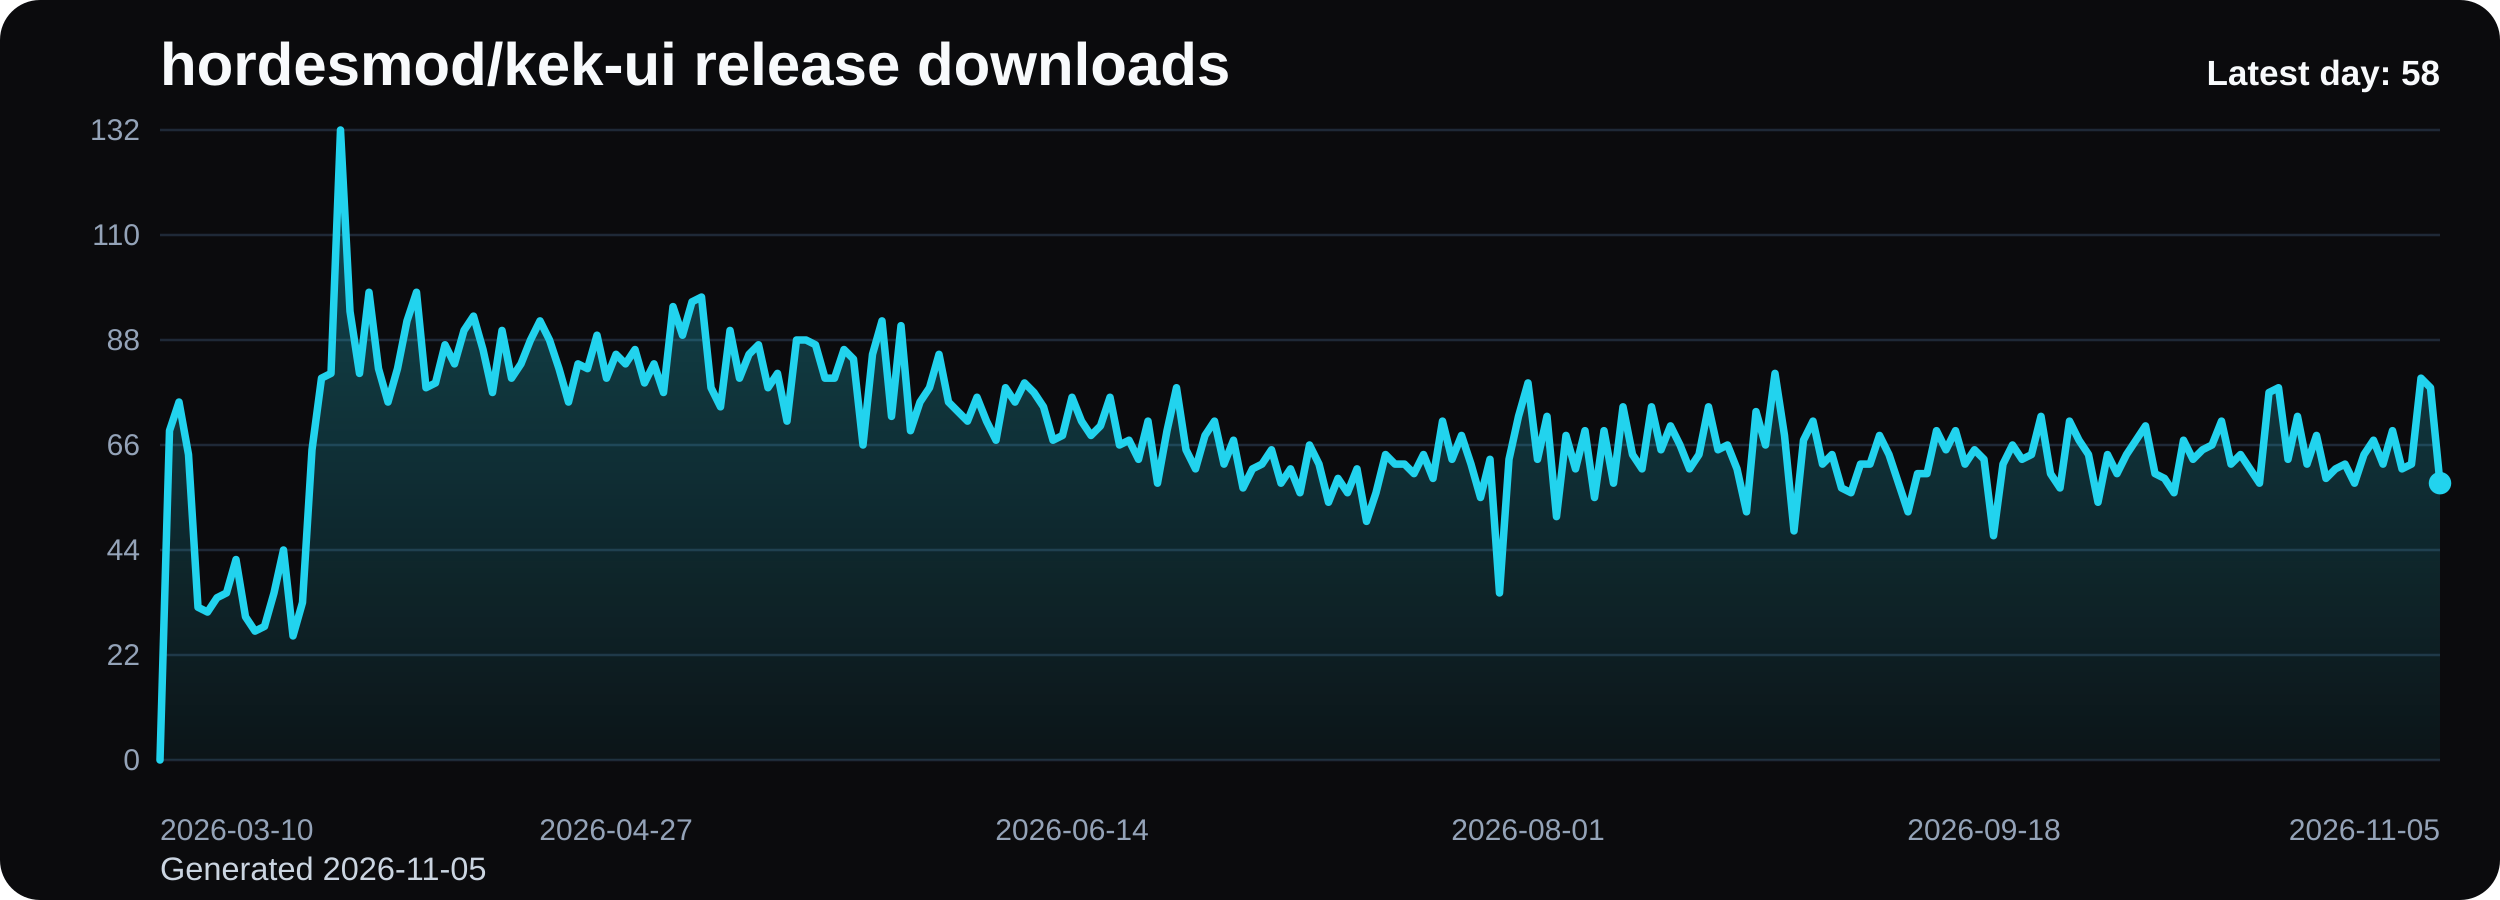
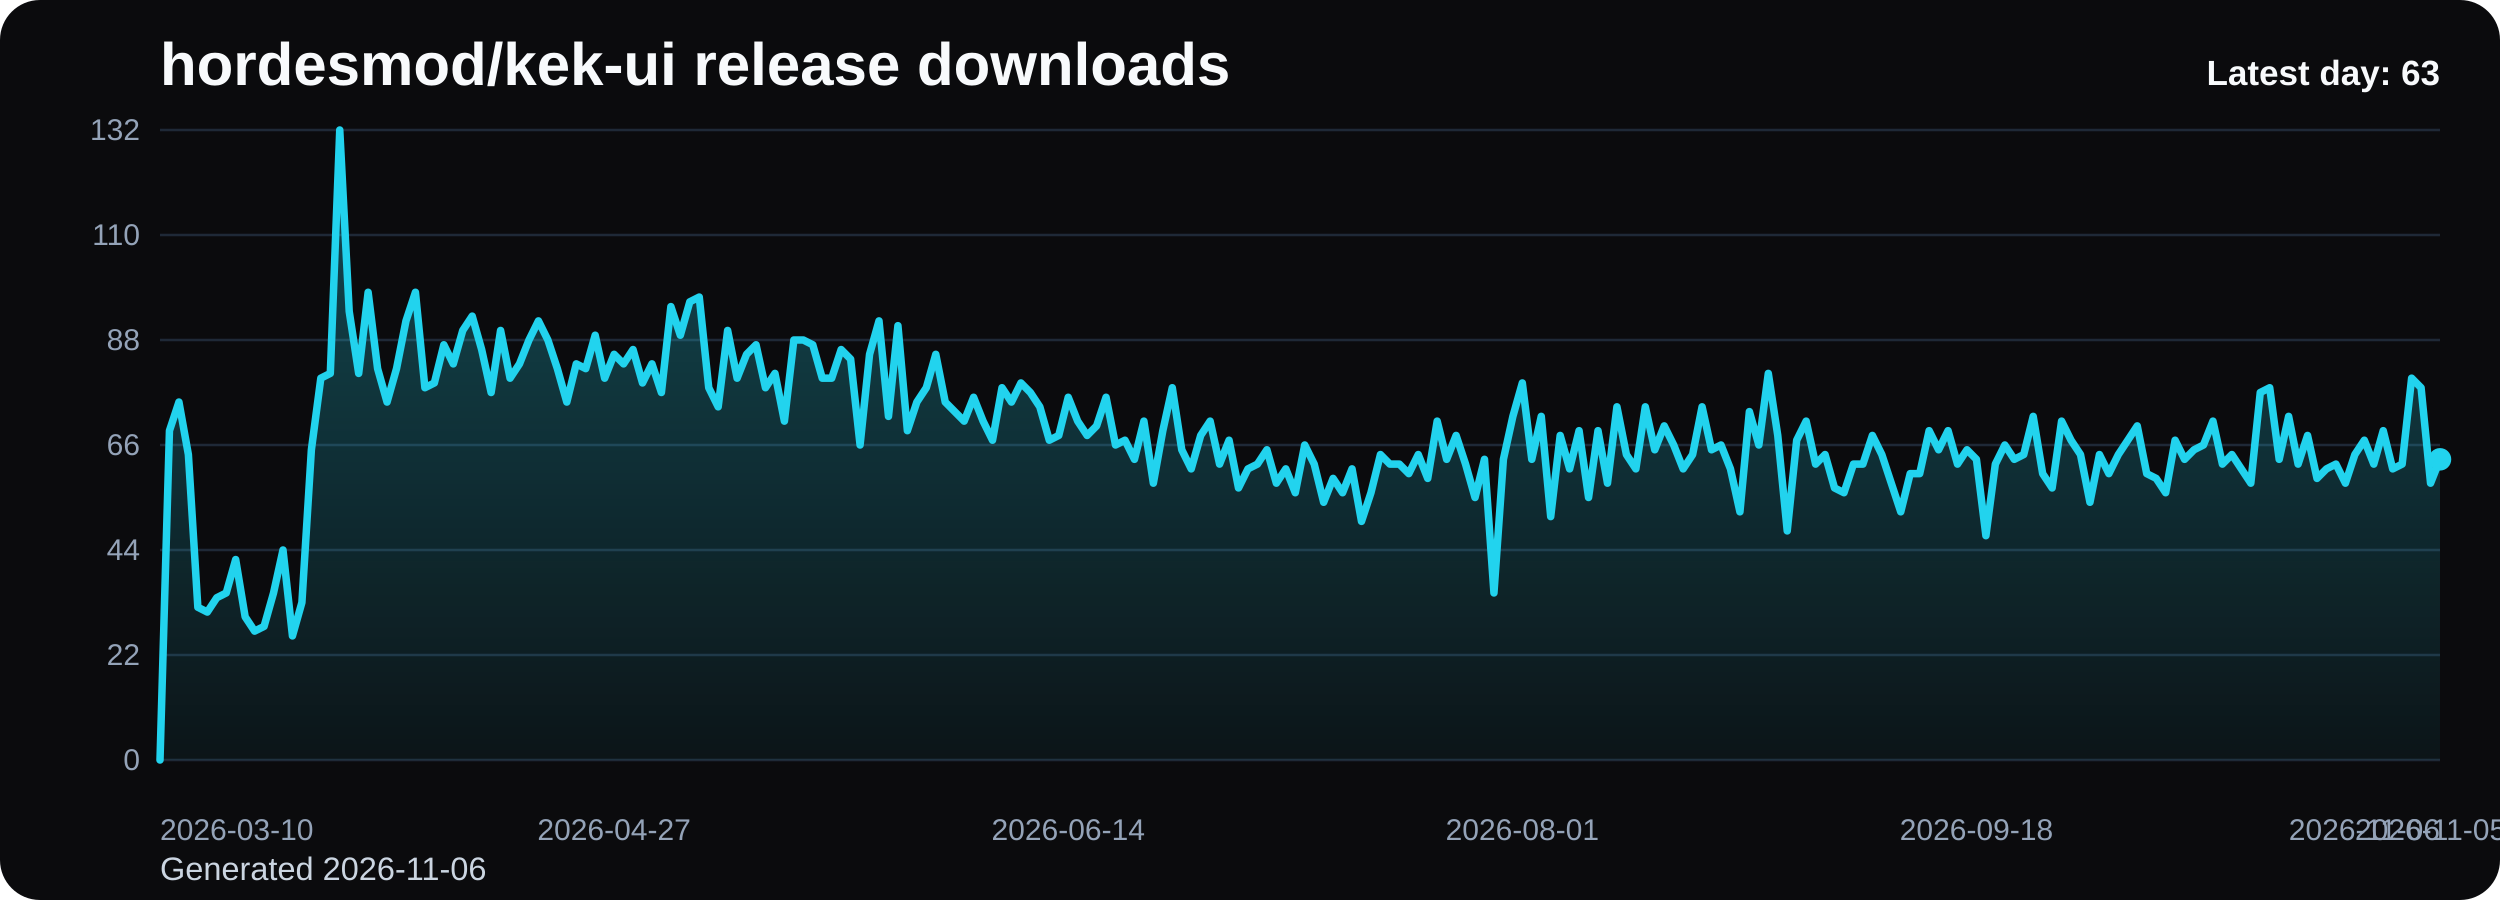
<svg xmlns="http://www.w3.org/2000/svg" viewBox="0 0 1000 360" role="img" aria-label="hordesmod/kek-ui release downloads chart">
  <defs>
    <linearGradient id="fill-daily-black" x1="0" y1="0" x2="0" y2="1">
      <stop offset="0%" stop-color="#22d3ee" stop-opacity="0.32" />
      <stop offset="100%" stop-color="#22d3ee" stop-opacity="0.05" />
    </linearGradient>
    <style>
      .bg { fill: #0b0b0d; }
      .title { font: 700 24px Arial, sans-serif; fill: #f8fafc; }
      .sub { font: 400 13px Arial, sans-serif; fill: #cbd5e1; }
      .grid { stroke: #1f2937; stroke-width: 1; }
      .axis { font: 400 12px Arial, sans-serif; fill: #94a3b8; }
      .line { fill: none; stroke: #22d3ee; stroke-width: 3; stroke-linecap: round; stroke-linejoin: round; }
      .dot { fill: #22d3ee; }
      .value { font: 600 11px Arial, sans-serif; fill: #cbd5e1; }
      .latest { font: 700 14px Arial, sans-serif; fill: #f8fafc; }
    </style>
  </defs>
  <rect class="bg" x="0" y="0" width="1000" height="360" rx="16" />
  <text class="title" x="64" y="34">hordesmod/kek-ui release downloads</text>
-   <text class="sub" x="64" y="352">Generated 2026-11-05</text>
+   <text class="sub" x="64" y="352">Generated 2026-11-06</text>
  <line x1="64" y1="52.00" x2="976" y2="52.00" class="grid" />
  <text x="56" y="56.00" text-anchor="end" class="axis">132</text>
  <line x1="64" y1="94.00" x2="976" y2="94.00" class="grid" />
  <text x="56" y="98.00" text-anchor="end" class="axis">110</text>
  <line x1="64" y1="136.00" x2="976" y2="136.00" class="grid" />
  <text x="56" y="140.00" text-anchor="end" class="axis">88</text>
  <line x1="64" y1="178.00" x2="976" y2="178.00" class="grid" />
  <text x="56" y="182.00" text-anchor="end" class="axis">66</text>
  <line x1="64" y1="220.00" x2="976" y2="220.00" class="grid" />
  <text x="56" y="224.00" text-anchor="end" class="axis">44</text>
  <line x1="64" y1="262.00" x2="976" y2="262.00" class="grid" />
  <text x="56" y="266.00" text-anchor="end" class="axis">22</text>
  <line x1="64" y1="304.00" x2="976" y2="304.00" class="grid" />
  <text x="56" y="308.00" text-anchor="end" class="axis">0</text>
-   <path d="M 64.00 304 L 64.00 304.00 L 67.80 172.27 L 71.60 160.82 L 75.40 181.82 L 79.20 242.91 L 83.00 244.82 L 86.80 239.09 L 90.60 237.18 L 94.40 223.82 L 98.20 246.73 L 102.00 252.45 L 105.80 250.55 L 109.60 237.18 L 113.40 220.00 L 117.20 254.36 L 121.00 241.00 L 124.80 179.91 L 128.60 151.27 L 132.40 149.36 L 136.20 52.00 L 140.00 124.55 L 143.80 149.36 L 147.60 116.91 L 151.40 147.45 L 155.20 160.82 L 159.00 147.45 L 162.80 128.36 L 166.60 116.91 L 170.40 155.09 L 174.20 153.18 L 178.00 137.91 L 181.80 145.55 L 185.60 132.18 L 189.40 126.45 L 193.20 139.82 L 197.00 157.00 L 200.80 132.18 L 204.60 151.27 L 208.40 145.55 L 212.20 136.00 L 216.00 128.36 L 219.80 136.00 L 223.60 147.45 L 227.40 160.82 L 231.20 145.55 L 235.00 147.45 L 238.80 134.09 L 242.60 151.27 L 246.40 141.73 L 250.20 145.55 L 254.00 139.82 L 257.80 153.18 L 261.60 145.55 L 265.40 157.00 L 269.20 122.64 L 273.00 134.09 L 276.80 120.73 L 280.60 118.82 L 284.40 155.09 L 288.20 162.73 L 292.00 132.18 L 295.80 151.27 L 299.60 141.73 L 303.40 137.91 L 307.20 155.09 L 311.00 149.36 L 314.80 168.45 L 318.60 136.00 L 322.40 136.00 L 326.20 137.91 L 330.00 151.27 L 333.80 151.27 L 337.60 139.82 L 341.40 143.64 L 345.20 178.00 L 349.00 141.73 L 352.80 128.36 L 356.60 166.55 L 360.40 130.27 L 364.20 172.27 L 368.00 160.82 L 371.80 155.09 L 375.60 141.73 L 379.40 160.82 L 383.20 164.64 L 387.00 168.45 L 390.80 158.91 L 394.60 168.45 L 398.40 176.09 L 402.20 155.09 L 406.00 160.82 L 409.80 153.18 L 413.60 157.00 L 417.40 162.73 L 421.20 176.09 L 425.00 174.18 L 428.80 158.91 L 432.60 168.45 L 436.40 174.18 L 440.20 170.36 L 444.00 158.91 L 447.80 178.00 L 451.60 176.09 L 455.40 183.73 L 459.20 168.45 L 463.00 193.27 L 466.80 172.27 L 470.60 155.09 L 474.40 179.91 L 478.20 187.55 L 482.00 174.18 L 485.80 168.45 L 489.60 185.64 L 493.40 176.09 L 497.20 195.18 L 501.00 187.55 L 504.80 185.64 L 508.60 179.91 L 512.40 193.27 L 516.20 187.55 L 520.00 197.09 L 523.80 178.00 L 527.60 185.64 L 531.40 200.91 L 535.20 191.36 L 539.00 197.09 L 542.80 187.55 L 546.60 208.55 L 550.40 197.09 L 554.20 181.82 L 558.00 185.64 L 561.80 185.64 L 565.60 189.45 L 569.40 181.82 L 573.20 191.36 L 577.00 168.45 L 580.80 183.73 L 584.60 174.18 L 588.40 185.64 L 592.20 199.00 L 596.00 183.73 L 599.80 237.18 L 603.60 183.73 L 607.40 166.55 L 611.20 153.18 L 615.00 183.73 L 618.80 166.55 L 622.60 206.64 L 626.40 174.18 L 630.20 187.55 L 634.00 172.27 L 637.80 199.00 L 641.60 172.27 L 645.40 193.27 L 649.20 162.73 L 653.00 181.82 L 656.80 187.55 L 660.60 162.73 L 664.40 179.91 L 668.20 170.36 L 672.00 178.00 L 675.80 187.55 L 679.60 181.82 L 683.40 162.73 L 687.20 179.91 L 691.00 178.00 L 694.80 187.55 L 698.60 204.73 L 702.40 164.64 L 706.20 178.00 L 710.00 149.36 L 713.80 174.18 L 717.60 212.36 L 721.40 176.09 L 725.20 168.45 L 729.00 185.64 L 732.80 181.82 L 736.60 195.18 L 740.40 197.09 L 744.20 185.64 L 748.00 185.64 L 751.80 174.18 L 755.60 181.82 L 759.40 193.27 L 763.20 204.73 L 767.00 189.45 L 770.80 189.45 L 774.60 172.27 L 778.40 179.91 L 782.20 172.27 L 786.00 185.64 L 789.80 179.91 L 793.60 183.73 L 797.40 214.27 L 801.20 185.64 L 805.00 178.00 L 808.80 183.73 L 812.60 181.82 L 816.40 166.55 L 820.20 189.45 L 824.00 195.18 L 827.80 168.45 L 831.60 176.09 L 835.40 181.82 L 839.20 200.91 L 843.00 181.82 L 846.80 189.45 L 850.60 181.82 L 854.40 176.09 L 858.20 170.36 L 862.00 189.45 L 865.80 191.36 L 869.60 197.09 L 873.40 176.09 L 877.20 183.73 L 881.00 179.91 L 884.80 178.00 L 888.60 168.45 L 892.40 185.64 L 896.20 181.82 L 900.00 187.55 L 903.80 193.27 L 907.60 157.00 L 911.40 155.09 L 915.20 183.73 L 919.00 166.55 L 922.80 185.64 L 926.60 174.18 L 930.40 191.36 L 934.20 187.55 L 938.00 185.64 L 941.80 193.27 L 945.60 181.82 L 949.40 176.09 L 953.20 185.64 L 957.00 172.27 L 960.80 187.55 L 964.60 185.64 L 968.40 151.27 L 972.20 155.09 L 976.00 193.27 L 976.00 304 Z" fill="url(#fill-daily-black)" />
-   <polyline class="line" points="64.00,304.00 67.80,172.27 71.60,160.82 75.40,181.82 79.20,242.91 83.00,244.82 86.80,239.09 90.60,237.18 94.40,223.82 98.20,246.73 102.00,252.45 105.80,250.55 109.60,237.18 113.40,220.00 117.20,254.36 121.00,241.00 124.80,179.91 128.60,151.27 132.40,149.36 136.20,52.00 140.00,124.55 143.80,149.36 147.60,116.91 151.40,147.45 155.20,160.82 159.00,147.45 162.80,128.36 166.60,116.91 170.40,155.09 174.20,153.18 178.00,137.91 181.80,145.55 185.60,132.18 189.40,126.45 193.20,139.82 197.00,157.00 200.80,132.18 204.60,151.27 208.40,145.55 212.20,136.00 216.00,128.36 219.80,136.00 223.60,147.45 227.40,160.82 231.20,145.55 235.00,147.45 238.80,134.09 242.60,151.27 246.40,141.73 250.20,145.55 254.00,139.82 257.80,153.18 261.60,145.55 265.40,157.00 269.20,122.64 273.00,134.09 276.80,120.73 280.60,118.82 284.40,155.09 288.20,162.73 292.00,132.18 295.80,151.27 299.60,141.73 303.40,137.91 307.20,155.09 311.00,149.36 314.80,168.45 318.60,136.00 322.40,136.00 326.20,137.91 330.00,151.27 333.80,151.27 337.60,139.82 341.40,143.64 345.20,178.00 349.00,141.73 352.80,128.36 356.60,166.55 360.40,130.27 364.20,172.27 368.00,160.82 371.80,155.09 375.60,141.73 379.40,160.82 383.20,164.64 387.00,168.45 390.80,158.91 394.60,168.45 398.40,176.09 402.20,155.09 406.00,160.82 409.80,153.18 413.60,157.00 417.40,162.73 421.20,176.09 425.00,174.18 428.80,158.91 432.60,168.45 436.40,174.18 440.20,170.36 444.00,158.91 447.80,178.00 451.60,176.09 455.40,183.73 459.20,168.45 463.00,193.27 466.80,172.27 470.60,155.09 474.40,179.91 478.20,187.55 482.00,174.18 485.80,168.45 489.60,185.64 493.40,176.09 497.20,195.18 501.00,187.55 504.80,185.64 508.60,179.91 512.40,193.27 516.20,187.55 520.00,197.09 523.80,178.00 527.60,185.64 531.40,200.91 535.20,191.36 539.00,197.09 542.80,187.55 546.60,208.55 550.40,197.09 554.20,181.82 558.00,185.64 561.80,185.64 565.60,189.45 569.40,181.82 573.20,191.36 577.00,168.45 580.80,183.73 584.60,174.18 588.40,185.64 592.20,199.00 596.00,183.73 599.80,237.18 603.60,183.73 607.40,166.55 611.20,153.18 615.00,183.73 618.80,166.55 622.60,206.64 626.40,174.18 630.20,187.55 634.00,172.27 637.80,199.00 641.60,172.27 645.40,193.27 649.20,162.73 653.00,181.82 656.80,187.55 660.60,162.73 664.40,179.91 668.20,170.36 672.00,178.00 675.80,187.55 679.60,181.82 683.40,162.73 687.20,179.91 691.00,178.00 694.80,187.55 698.60,204.73 702.40,164.64 706.20,178.00 710.00,149.36 713.80,174.18 717.60,212.36 721.40,176.09 725.20,168.45 729.00,185.64 732.80,181.82 736.60,195.18 740.40,197.09 744.20,185.64 748.00,185.64 751.80,174.18 755.60,181.82 759.40,193.27 763.20,204.73 767.00,189.45 770.80,189.45 774.60,172.27 778.40,179.91 782.20,172.27 786.00,185.64 789.80,179.91 793.60,183.73 797.40,214.27 801.20,185.64 805.00,178.00 808.80,183.73 812.60,181.82 816.40,166.55 820.20,189.45 824.00,195.18 827.80,168.45 831.60,176.09 835.40,181.82 839.20,200.91 843.00,181.82 846.80,189.45 850.60,181.82 854.40,176.09 858.20,170.36 862.00,189.45 865.80,191.36 869.60,197.09 873.40,176.09 877.20,183.73 881.00,179.91 884.80,178.00 888.60,168.45 892.40,185.64 896.20,181.82 900.00,187.55 903.80,193.27 907.60,157.00 911.40,155.09 915.20,183.73 919.00,166.55 922.80,185.64 926.60,174.18 930.40,191.36 934.20,187.55 938.00,185.64 941.80,193.27 945.60,181.82 949.40,176.09 953.20,185.64 957.00,172.27 960.80,187.55 964.60,185.64 968.40,151.27 972.20,155.09 976.00,193.27" />
-   <circle class="dot" cx="976.00" cy="193.27" r="4.5" />
+   <path d="M 64.00 304 L 64.00 304.00 L 67.78 172.27 L 71.57 160.82 L 75.35 181.82 L 79.14 242.91 L 82.92 244.82 L 86.71 239.09 L 90.49 237.18 L 94.27 223.82 L 98.06 246.73 L 101.84 252.45 L 105.63 250.55 L 109.41 237.18 L 113.20 220.00 L 116.98 254.36 L 120.76 241.00 L 124.55 179.91 L 128.33 151.27 L 132.12 149.36 L 135.90 52.00 L 139.68 124.55 L 143.47 149.36 L 147.25 116.91 L 151.04 147.45 L 154.82 160.82 L 158.61 147.45 L 162.39 128.36 L 166.17 116.91 L 169.96 155.09 L 173.74 153.18 L 177.53 137.91 L 181.31 145.55 L 185.10 132.18 L 188.88 126.45 L 192.66 139.82 L 196.45 157.00 L 200.23 132.18 L 204.02 151.27 L 207.80 145.55 L 211.59 136.00 L 215.37 128.36 L 219.15 136.00 L 222.94 147.45 L 226.72 160.82 L 230.51 145.55 L 234.29 147.45 L 238.07 134.09 L 241.86 151.27 L 245.64 141.73 L 249.43 145.55 L 253.21 139.82 L 257.00 153.18 L 260.78 145.55 L 264.56 157.00 L 268.35 122.64 L 272.13 134.09 L 275.92 120.73 L 279.70 118.82 L 283.49 155.09 L 287.27 162.73 L 291.05 132.18 L 294.84 151.27 L 298.62 141.73 L 302.41 137.91 L 306.19 155.09 L 309.98 149.36 L 313.76 168.45 L 317.54 136.00 L 321.33 136.00 L 325.11 137.91 L 328.90 151.27 L 332.68 151.27 L 336.46 139.82 L 340.25 143.64 L 344.03 178.00 L 347.82 141.73 L 351.60 128.36 L 355.39 166.55 L 359.17 130.27 L 362.95 172.27 L 366.74 160.82 L 370.52 155.09 L 374.31 141.73 L 378.09 160.82 L 381.88 164.64 L 385.66 168.45 L 389.44 158.91 L 393.23 168.45 L 397.01 176.09 L 400.80 155.09 L 404.58 160.82 L 408.37 153.18 L 412.15 157.00 L 415.93 162.73 L 419.72 176.09 L 423.50 174.18 L 427.29 158.91 L 431.07 168.45 L 434.85 174.18 L 438.64 170.36 L 442.42 158.91 L 446.21 178.00 L 449.99 176.09 L 453.78 183.73 L 457.56 168.45 L 461.34 193.27 L 465.13 172.27 L 468.91 155.09 L 472.70 179.91 L 476.48 187.55 L 480.27 174.18 L 484.05 168.45 L 487.83 185.64 L 491.62 176.09 L 495.40 195.18 L 499.19 187.55 L 502.97 185.64 L 506.76 179.91 L 510.54 193.27 L 514.32 187.55 L 518.11 197.09 L 521.89 178.00 L 525.68 185.64 L 529.46 200.91 L 533.24 191.36 L 537.03 197.09 L 540.81 187.55 L 544.60 208.55 L 548.38 197.09 L 552.17 181.82 L 555.95 185.64 L 559.73 185.64 L 563.52 189.45 L 567.30 181.82 L 571.09 191.36 L 574.87 168.45 L 578.66 183.73 L 582.44 174.18 L 586.22 185.64 L 590.01 199.00 L 593.79 183.73 L 597.58 237.18 L 601.36 183.73 L 605.15 166.55 L 608.93 153.18 L 612.71 183.73 L 616.50 166.55 L 620.28 206.64 L 624.07 174.18 L 627.85 187.55 L 631.63 172.27 L 635.42 199.00 L 639.20 172.27 L 642.99 193.27 L 646.77 162.73 L 650.56 181.82 L 654.34 187.55 L 658.12 162.73 L 661.91 179.91 L 665.69 170.36 L 669.48 178.00 L 673.26 187.55 L 677.05 181.82 L 680.83 162.73 L 684.61 179.91 L 688.40 178.00 L 692.18 187.55 L 695.97 204.73 L 699.75 164.64 L 703.54 178.00 L 707.32 149.36 L 711.10 174.18 L 714.89 212.36 L 718.67 176.09 L 722.46 168.45 L 726.24 185.64 L 730.02 181.82 L 733.81 195.18 L 737.59 197.09 L 741.38 185.64 L 745.16 185.64 L 748.95 174.18 L 752.73 181.82 L 756.51 193.27 L 760.30 204.73 L 764.08 189.45 L 767.87 189.45 L 771.65 172.27 L 775.44 179.91 L 779.22 172.27 L 783.00 185.64 L 786.79 179.91 L 790.57 183.73 L 794.36 214.27 L 798.14 185.64 L 801.93 178.00 L 805.71 183.73 L 809.49 181.82 L 813.28 166.55 L 817.06 189.45 L 820.85 195.18 L 824.63 168.45 L 828.41 176.09 L 832.20 181.82 L 835.98 200.91 L 839.77 181.82 L 843.55 189.45 L 847.34 181.82 L 851.12 176.09 L 854.90 170.36 L 858.69 189.45 L 862.47 191.36 L 866.26 197.09 L 870.04 176.09 L 873.83 183.73 L 877.61 179.91 L 881.39 178.00 L 885.18 168.45 L 888.96 185.64 L 892.75 181.82 L 896.53 187.55 L 900.32 193.27 L 904.10 157.00 L 907.88 155.09 L 911.67 183.73 L 915.45 166.55 L 919.24 185.64 L 923.02 174.18 L 926.80 191.36 L 930.59 187.55 L 934.37 185.64 L 938.16 193.27 L 941.94 181.82 L 945.73 176.09 L 949.51 185.64 L 953.29 172.27 L 957.08 187.55 L 960.86 185.64 L 964.65 151.27 L 968.43 155.09 L 972.22 193.27 L 976.00 183.73 L 976.00 304 Z" fill="url(#fill-daily-black)" />
+   <polyline class="line" points="64.00,304.00 67.78,172.27 71.57,160.82 75.35,181.82 79.14,242.91 82.92,244.82 86.71,239.09 90.49,237.18 94.27,223.82 98.06,246.73 101.84,252.45 105.63,250.55 109.41,237.18 113.20,220.00 116.98,254.36 120.76,241.00 124.55,179.91 128.33,151.27 132.12,149.36 135.90,52.00 139.68,124.55 143.47,149.36 147.25,116.91 151.04,147.45 154.82,160.82 158.61,147.45 162.39,128.36 166.17,116.91 169.96,155.09 173.74,153.18 177.53,137.91 181.31,145.55 185.10,132.18 188.88,126.45 192.66,139.82 196.45,157.00 200.23,132.18 204.02,151.27 207.80,145.55 211.59,136.00 215.37,128.36 219.15,136.00 222.94,147.45 226.72,160.82 230.51,145.55 234.29,147.45 238.07,134.09 241.86,151.27 245.64,141.73 249.43,145.55 253.21,139.82 257.00,153.18 260.78,145.55 264.56,157.00 268.35,122.64 272.13,134.09 275.92,120.73 279.70,118.82 283.49,155.09 287.27,162.73 291.05,132.18 294.84,151.27 298.62,141.73 302.41,137.91 306.19,155.09 309.98,149.36 313.76,168.45 317.54,136.00 321.33,136.00 325.11,137.91 328.90,151.27 332.68,151.27 336.46,139.82 340.25,143.64 344.03,178.00 347.82,141.73 351.60,128.36 355.39,166.55 359.17,130.27 362.95,172.27 366.74,160.82 370.52,155.09 374.31,141.73 378.09,160.82 381.88,164.64 385.66,168.45 389.44,158.91 393.23,168.45 397.01,176.09 400.80,155.09 404.58,160.82 408.37,153.18 412.15,157.00 415.93,162.73 419.72,176.09 423.50,174.18 427.29,158.91 431.07,168.45 434.85,174.18 438.64,170.36 442.42,158.91 446.21,178.00 449.99,176.09 453.78,183.73 457.56,168.45 461.34,193.27 465.13,172.27 468.91,155.09 472.70,179.91 476.48,187.55 480.27,174.18 484.05,168.45 487.83,185.64 491.62,176.09 495.40,195.18 499.19,187.55 502.97,185.64 506.76,179.91 510.54,193.27 514.32,187.55 518.11,197.09 521.89,178.00 525.68,185.64 529.46,200.91 533.24,191.36 537.03,197.09 540.81,187.55 544.60,208.55 548.38,197.09 552.17,181.82 555.95,185.64 559.73,185.64 563.52,189.45 567.30,181.82 571.09,191.36 574.87,168.45 578.66,183.73 582.44,174.18 586.22,185.64 590.01,199.00 593.79,183.73 597.58,237.18 601.36,183.73 605.15,166.55 608.93,153.18 612.71,183.73 616.50,166.55 620.28,206.64 624.07,174.18 627.85,187.55 631.63,172.27 635.42,199.00 639.20,172.27 642.99,193.27 646.77,162.73 650.56,181.82 654.34,187.55 658.12,162.73 661.91,179.91 665.69,170.36 669.48,178.00 673.26,187.55 677.05,181.82 680.83,162.73 684.61,179.91 688.40,178.00 692.18,187.55 695.97,204.73 699.75,164.64 703.54,178.00 707.32,149.36 711.10,174.18 714.89,212.36 718.67,176.09 722.46,168.45 726.24,185.64 730.02,181.82 733.81,195.18 737.59,197.09 741.38,185.64 745.16,185.64 748.95,174.18 752.73,181.82 756.51,193.27 760.30,204.73 764.08,189.45 767.87,189.45 771.65,172.27 775.44,179.91 779.22,172.27 783.00,185.64 786.79,179.91 790.57,183.73 794.36,214.27 798.14,185.64 801.93,178.00 805.71,183.73 809.49,181.82 813.28,166.55 817.06,189.45 820.85,195.18 824.63,168.45 828.41,176.09 832.20,181.82 835.98,200.91 839.77,181.82 843.55,189.45 847.34,181.82 851.12,176.09 854.90,170.36 858.69,189.45 862.47,191.36 866.26,197.09 870.04,176.09 873.83,183.73 877.61,179.91 881.39,178.00 885.18,168.45 888.96,185.64 892.75,181.82 896.53,187.55 900.32,193.27 904.10,157.00 907.88,155.09 911.67,183.73 915.45,166.55 919.24,185.64 923.02,174.18 926.80,191.36 930.59,187.55 934.37,185.64 938.16,193.27 941.94,181.82 945.73,176.09 949.51,185.64 953.29,172.27 957.08,187.55 960.86,185.64 964.65,151.27 968.43,155.09 972.22,193.27 976.00,183.73" />
+   <circle class="dot" cx="976.00" cy="183.73" r="4.5" />
  <text class="axis" x="64.00" y="336" text-anchor="start">2026-03-10</text>
-   <text class="axis" x="246.40" y="336" text-anchor="middle">2026-04-27</text>
-   <text class="axis" x="428.80" y="336" text-anchor="middle">2026-06-14</text>
-   <text class="axis" x="611.20" y="336" text-anchor="middle">2026-08-01</text>
-   <text class="axis" x="793.60" y="336" text-anchor="middle">2026-09-18</text>
-   <text class="axis" x="976.00" y="336" text-anchor="end">2026-11-05</text>
-   <text class="latest" x="976" y="34" text-anchor="end">Latest day: 58</text>
+   <text class="axis" x="245.64" y="336" text-anchor="middle">2026-04-27</text>
+   <text class="axis" x="427.29" y="336" text-anchor="middle">2026-06-14</text>
+   <text class="axis" x="608.93" y="336" text-anchor="middle">2026-08-01</text>
+   <text class="axis" x="790.57" y="336" text-anchor="middle">2026-09-18</text>
+   <text class="axis" x="972.22" y="336" text-anchor="middle">2026-11-05</text>
+   <text class="axis" x="976.00" y="336" text-anchor="end">2026-11-06</text>
+   <text class="latest" x="976" y="34" text-anchor="end">Latest day: 63</text>
</svg>
